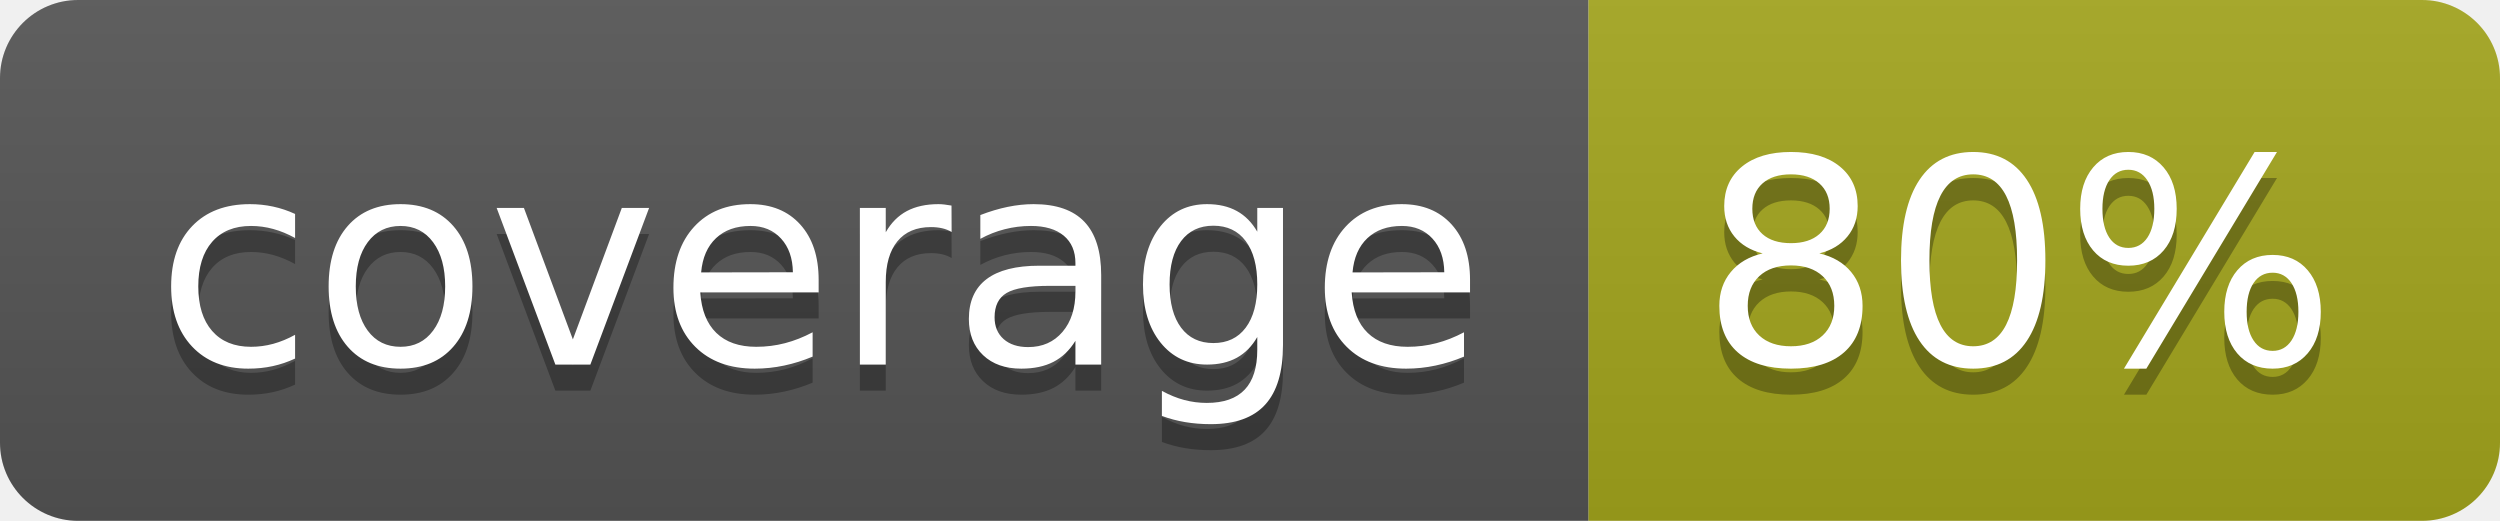
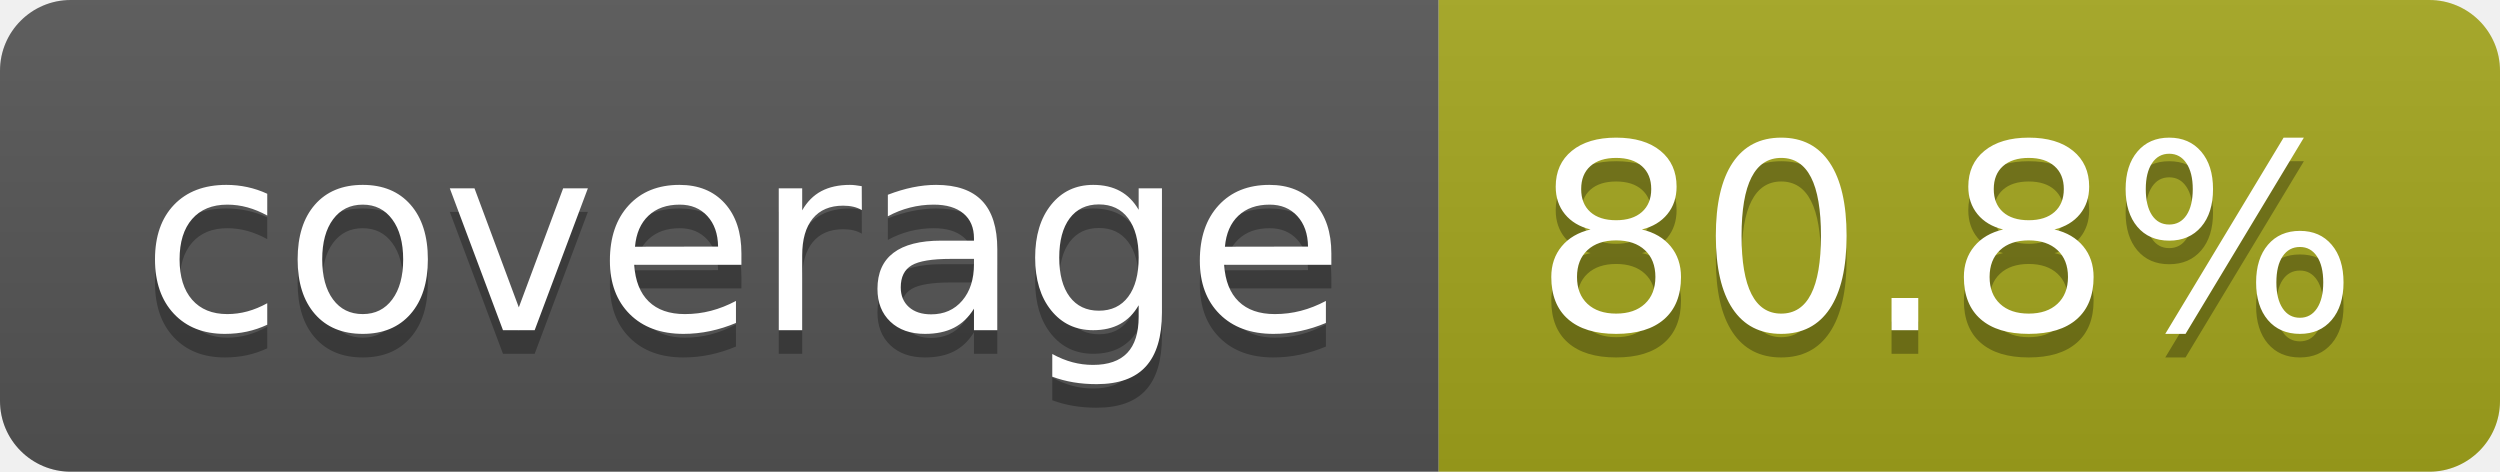
- <svg xmlns="http://www.w3.org/2000/svg" width="96" height="20" role="img" aria-label="coverage: 80%">
+ <svg xmlns="http://www.w3.org/2000/svg" width="106" height="20" role="img" aria-label="coverage: 80.8%">
  <linearGradient id="s" x2="0" y2="100%">
    <stop offset="0" stop-color="#bbb" stop-opacity=".1" />
    <stop offset="1" stop-opacity=".1" />
  </linearGradient>
  <clipPath id="r">
-     <rect width="96" height="20" rx="3" fill="#fff" />
+     <rect width="106" height="20" rx="3" fill="#fff" />
  </clipPath>
  <g clip-path="url(#r)">
    <rect width="61" height="20" fill="#555" />
-     <rect x="61" width="35" height="20" fill="#a4a61d" />
-     <rect width="96" height="20" fill="url(#s)" />
+     <rect x="61" width="45" height="20" fill="#a4a61d" />
+     <rect width="106" height="20" fill="url(#s)" />
  </g>
  <g fill="#fff" text-anchor="middle" font-family="Verdana,Geneva,DejaVu Sans,sans-serif" text-rendering="geometricPrecision" font-size="110">
    <text aria-hidden="true" x="315" y="150" fill="#010101" fill-opacity=".3" transform="scale(.1)" textLength="510">coverage</text>
    <text x="315" y="140" transform="scale(.1)" fill="#fff" textLength="510">coverage</text>
-     <text aria-hidden="true" x="775" y="150" fill="#010101" fill-opacity=".3" transform="scale(.1)" textLength="245">80%</text>
-     <text x="775" y="140" transform="scale(.1)" fill="#fff" textLength="245">80%</text>
+     <text aria-hidden="true" x="825" y="150" fill="#010101" fill-opacity=".3" transform="scale(.1)" textLength="350">80.8%</text>
+     <text x="825" y="140" transform="scale(.1)" fill="#fff" textLength="350">80.8%</text>
  </g>
</svg>
